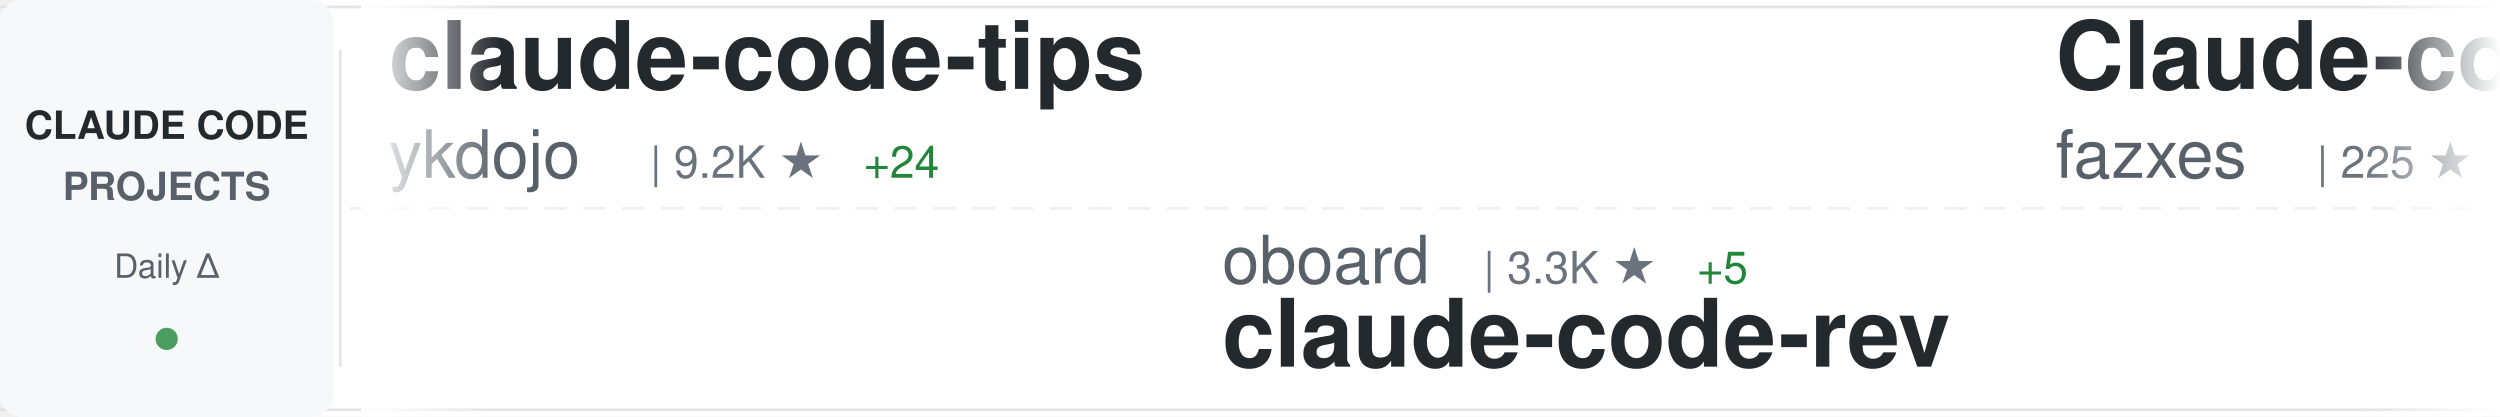
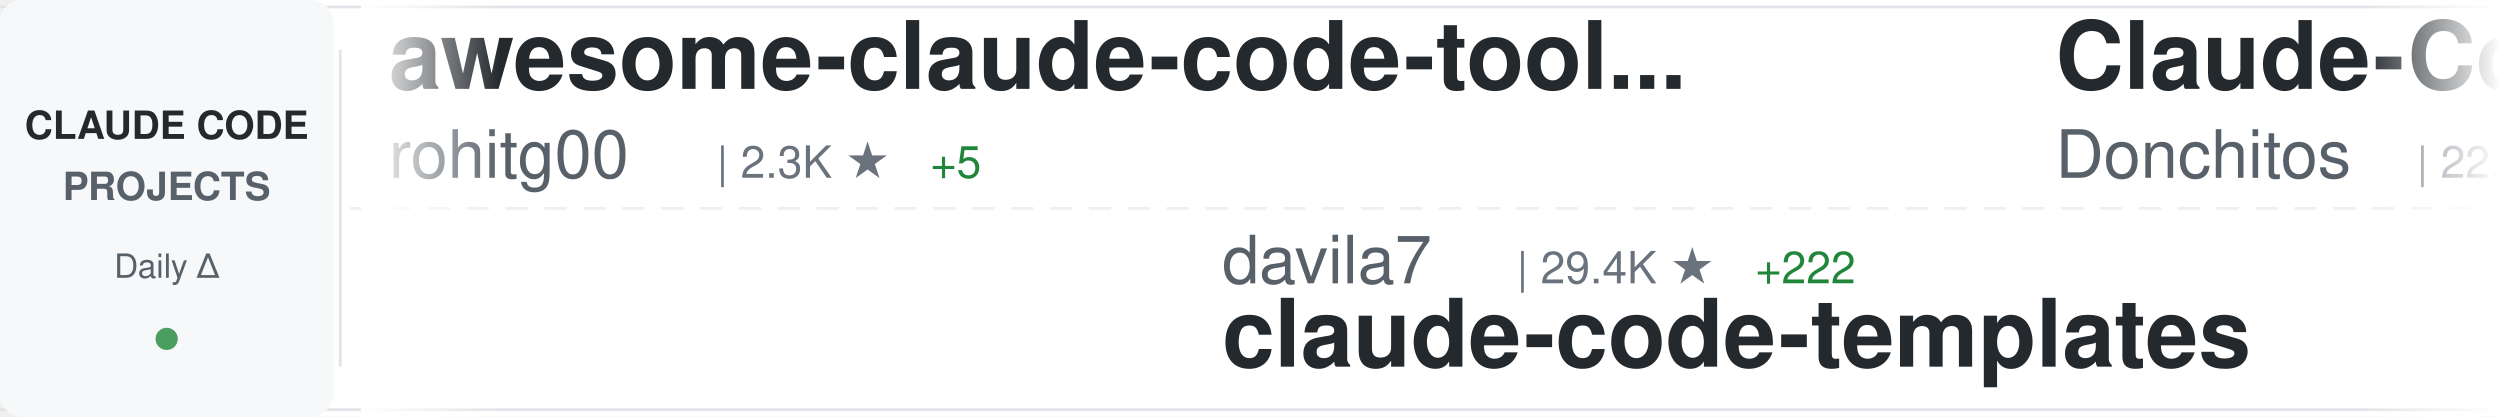
<svg xmlns="http://www.w3.org/2000/svg" width="900" height="150">
  <defs>
    <linearGradient id="awesomeLeftFade" x1="0%" y1="0%" x2="100%" y2="0%">
      <stop offset="0%" style="stop-color:#ffffff;stop-opacity:1" />
      <stop offset="100%" style="stop-color:#ffffff;stop-opacity:0" />
    </linearGradient>
    <linearGradient id="awesomeRightFade" x1="0%" y1="0%" x2="100%" y2="0%">
      <stop offset="0%" style="stop-color:#ffffff;stop-opacity:0" />
      <stop offset="100%" style="stop-color:#ffffff;stop-opacity:1" />
    </linearGradient>
  </defs>
  <rect width="900" height="150" fill="#ffffff" rx="8" />
  <rect x="0" y="2" width="900" height="1" fill="#e1e4e8" />
  <rect x="0" y="147" width="900" height="1" fill="#e1e4e8" />
  <line x1="0" y1="75" x2="900" y2="75" stroke="#e1e4e8" stroke-width="1" stroke-dasharray="8 6" opacity="0.6" />
  <rect x="0" y="0" width="120" height="150" fill="#f6f8fa" rx="8" />
  <text x="60" y="50" font-family="-apple-system, BlinkMacSystemFont, 'Segoe UI', Helvetica, Arial, sans-serif" font-size="14" font-weight="600" fill="#24292e" text-anchor="middle">CLAUDE CODE</text>
  <text x="60" y="72" font-family="-apple-system, BlinkMacSystemFont, 'Segoe UI', Helvetica, Arial, sans-serif" font-size="14" font-weight="600" fill="#586069" text-anchor="middle">PROJECTS</text>
  <text x="60" y="100" font-family="-apple-system, BlinkMacSystemFont, 'Segoe UI', Helvetica, Arial, sans-serif" font-size="12" font-weight="500" fill="#586069" text-anchor="middle">Daily Δ</text>
  <circle cx="60" cy="122" r="4" fill="#22863a" opacity="0.8" />
  <rect x="122" y="18" width="1" height="114" fill="#e1e4e8" />
  <clipPath id="awesomeTickerClip">
    <rect x="130" y="0" width="770" height="150" />
  </clipPath>
  <g clip-path="url(#awesomeTickerClip)">
    <g id="awesomeTickerItems">
      <animateTransform attributeName="transform" attributeType="XML" type="translate" from="0 0" to="-3000 0" dur="54s" repeatCount="indefinite" />
      <g transform="translate(0, 0)">
-         <text x="140" y="32" font-family="-apple-system, BlinkMacSystemFont, 'Segoe UI', Helvetica, Arial, sans-serif" font-size="34" font-weight="600" fill="#24292e">claude-code-tips</text>
-         <text x="140" y="64" font-family="-apple-system, BlinkMacSystemFont, 'Segoe UI', Helvetica, Arial, sans-serif" font-size="24" font-weight="400" fill="#586069">ykdojo</text>
-         <text x="234" y="64" font-family="-apple-system, BlinkMacSystemFont, 'Segoe UI', Helvetica, Arial, sans-serif" font-size="16" font-weight="500" fill="#6a737d">| 9.2K ★</text>
-         <text x="311" y="64" font-family="-apple-system, BlinkMacSystemFont, 'Segoe UI', Helvetica, Arial, sans-serif" font-size="16" font-weight="500" fill="#22863a"> +24</text>
+         <text x="140" y="32" font-family="-apple-system, BlinkMacSystemFont, 'Segoe UI', Helvetica, Arial, sans-serif" font-size="34" font-weight="600" fill="#24292e">awesome-claude-code-tool...</text>
+         <text x="140" y="64" font-family="-apple-system, BlinkMacSystemFont, 'Segoe UI', Helvetica, Arial, sans-serif" font-size="24" font-weight="400" fill="#586069">rohitg00</text>
+         <text x="258" y="64" font-family="-apple-system, BlinkMacSystemFont, 'Segoe UI', Helvetica, Arial, sans-serif" font-size="16" font-weight="500" fill="#6a737d">| 2.3K ★</text>
+         <text x="335" y="64" font-family="-apple-system, BlinkMacSystemFont, 'Segoe UI', Helvetica, Arial, sans-serif" font-size="16" font-weight="500" fill="#22863a"> +5</text>
      </g>
      <g transform="translate(300, 0)">
-         <text x="140" y="102" font-family="-apple-system, BlinkMacSystemFont, 'Segoe UI', Helvetica, Arial, sans-serif" font-size="24" font-weight="400" fill="#586069">oboard</text>
-         <text x="234" y="102" font-family="-apple-system, BlinkMacSystemFont, 'Segoe UI', Helvetica, Arial, sans-serif" font-size="16" font-weight="500" fill="#6a737d">| 3.3K ★</text>
-         <text x="311" y="102" font-family="-apple-system, BlinkMacSystemFont, 'Segoe UI', Helvetica, Arial, sans-serif" font-size="16" font-weight="500" fill="#22863a"> +5</text>
-         <text x="140" y="132" font-family="-apple-system, BlinkMacSystemFont, 'Segoe UI', Helvetica, Arial, sans-serif" font-size="34" font-weight="600" fill="#24292e">claude-code-rev</text>
+         <text x="140" y="102" font-family="-apple-system, BlinkMacSystemFont, 'Segoe UI', Helvetica, Arial, sans-serif" font-size="24" font-weight="400" fill="#586069">davila7</text>
+         <text x="246" y="102" font-family="-apple-system, BlinkMacSystemFont, 'Segoe UI', Helvetica, Arial, sans-serif" font-size="16" font-weight="500" fill="#6a737d">| 29.4K ★</text>
+         <text x="332" y="102" font-family="-apple-system, BlinkMacSystemFont, 'Segoe UI', Helvetica, Arial, sans-serif" font-size="16" font-weight="500" fill="#22863a"> +222</text>
+         <text x="140" y="132" font-family="-apple-system, BlinkMacSystemFont, 'Segoe UI', Helvetica, Arial, sans-serif" font-size="34" font-weight="600" fill="#24292e">claude-code-templates</text>
      </g>
      <g transform="translate(600, 0)">
-         <text x="140" y="32" font-family="-apple-system, BlinkMacSystemFont, 'Segoe UI', Helvetica, Arial, sans-serif" font-size="34" font-weight="600" fill="#24292e">Claude-code</text>
-         <text x="140" y="64" font-family="-apple-system, BlinkMacSystemFont, 'Segoe UI', Helvetica, Arial, sans-serif" font-size="24" font-weight="400" fill="#586069">fazxes</text>
-         <text x="234" y="64" font-family="-apple-system, BlinkMacSystemFont, 'Segoe UI', Helvetica, Arial, sans-serif" font-size="16" font-weight="500" fill="#6a737d">| 225 ★</text>
+         <text x="140" y="32" font-family="-apple-system, BlinkMacSystemFont, 'Segoe UI', Helvetica, Arial, sans-serif" font-size="34" font-weight="600" fill="#24292e">Claude-Code-Game-Studios</text>
+         <text x="140" y="64" font-family="-apple-system, BlinkMacSystemFont, 'Segoe UI', Helvetica, Arial, sans-serif" font-size="24" font-weight="400" fill="#586069">Donchitos</text>
+         <text x="270" y="64" font-family="-apple-system, BlinkMacSystemFont, 'Segoe UI', Helvetica, Arial, sans-serif" font-size="16" font-weight="500" fill="#6a737d">| 22.9K ★</text>
+         <text x="356" y="64" font-family="-apple-system, BlinkMacSystemFont, 'Segoe UI', Helvetica, Arial, sans-serif" font-size="16" font-weight="500" fill="#22863a"> +34</text>
      </g>
      <g transform="translate(900, 0)">
-         <text x="140" y="102" font-family="-apple-system, BlinkMacSystemFont, 'Segoe UI', Helvetica, Arial, sans-serif" font-size="24" font-weight="400" fill="#586069">davila7</text>
-         <text x="246" y="102" font-family="-apple-system, BlinkMacSystemFont, 'Segoe UI', Helvetica, Arial, sans-serif" font-size="16" font-weight="500" fill="#6a737d">| 29.4K ★</text>
-         <text x="332" y="102" font-family="-apple-system, BlinkMacSystemFont, 'Segoe UI', Helvetica, Arial, sans-serif" font-size="16" font-weight="500" fill="#22863a"> +219</text>
-         <text x="140" y="132" font-family="-apple-system, BlinkMacSystemFont, 'Segoe UI', Helvetica, Arial, sans-serif" font-size="34" font-weight="600" fill="#24292e">claude-code-templates</text>
+         <text x="140" y="102" font-family="-apple-system, BlinkMacSystemFont, 'Segoe UI', Helvetica, Arial, sans-serif" font-size="24" font-weight="400" fill="#586069">pedrohcgs</text>
+         <text x="270" y="102" font-family="-apple-system, BlinkMacSystemFont, 'Segoe UI', Helvetica, Arial, sans-serif" font-size="16" font-weight="500" fill="#6a737d">| 1.4K ★</text>
+         <text x="347" y="102" font-family="-apple-system, BlinkMacSystemFont, 'Segoe UI', Helvetica, Arial, sans-serif" font-size="16" font-weight="500" fill="#22863a"> +3</text>
+         <text x="140" y="132" font-family="-apple-system, BlinkMacSystemFont, 'Segoe UI', Helvetica, Arial, sans-serif" font-size="34" font-weight="600" fill="#24292e">claude-code-my-workflow</text>
      </g>
      <g transform="translate(1200, 0)">
-         <text x="140" y="32" font-family="-apple-system, BlinkMacSystemFont, 'Segoe UI', Helvetica, Arial, sans-serif" font-size="34" font-weight="600" fill="#24292e">Auto-claude-code-researc...</text>
-         <text x="140" y="64" font-family="-apple-system, BlinkMacSystemFont, 'Segoe UI', Helvetica, Arial, sans-serif" font-size="24" font-weight="400" fill="#586069">wanshuiyin</text>
-         <text x="282" y="64" font-family="-apple-system, BlinkMacSystemFont, 'Segoe UI', Helvetica, Arial, sans-serif" font-size="16" font-weight="500" fill="#6a737d">| 13.4K ★</text>
-         <text x="368" y="64" font-family="-apple-system, BlinkMacSystemFont, 'Segoe UI', Helvetica, Arial, sans-serif" font-size="16" font-weight="500" fill="#22863a"> +53</text>
+         <text x="140" y="32" font-family="-apple-system, BlinkMacSystemFont, 'Segoe UI', Helvetica, Arial, sans-serif" font-size="34" font-weight="600" fill="#24292e">claude-code-action</text>
+         <text x="140" y="64" font-family="-apple-system, BlinkMacSystemFont, 'Segoe UI', Helvetica, Arial, sans-serif" font-size="24" font-weight="400" fill="#586069">anthropics</text>
+         <text x="282" y="64" font-family="-apple-system, BlinkMacSystemFont, 'Segoe UI', Helvetica, Arial, sans-serif" font-size="16" font-weight="500" fill="#6a737d">| 8.3K ★</text>
+         <text x="359" y="64" font-family="-apple-system, BlinkMacSystemFont, 'Segoe UI', Helvetica, Arial, sans-serif" font-size="16" font-weight="500" fill="#22863a"> +7</text>
      </g>
      <g transform="translate(1500, 0)">
-         <text x="140" y="102" font-family="-apple-system, BlinkMacSystemFont, 'Segoe UI', Helvetica, Arial, sans-serif" font-size="24" font-weight="400" fill="#586069">digitalsamba</text>
-         <text x="306" y="102" font-family="-apple-system, BlinkMacSystemFont, 'Segoe UI', Helvetica, Arial, sans-serif" font-size="16" font-weight="500" fill="#6a737d">| 1.7K ★</text>
-         <text x="383" y="102" font-family="-apple-system, BlinkMacSystemFont, 'Segoe UI', Helvetica, Arial, sans-serif" font-size="16" font-weight="500" fill="#22863a"> +10</text>
-         <text x="140" y="132" font-family="-apple-system, BlinkMacSystemFont, 'Segoe UI', Helvetica, Arial, sans-serif" font-size="34" font-weight="600" fill="#24292e">claude-code-video-toolki...</text>
+         <text x="140" y="102" font-family="-apple-system, BlinkMacSystemFont, 'Segoe UI', Helvetica, Arial, sans-serif" font-size="24" font-weight="400" fill="#586069">https-deeplearning-ai</text>
+         <text x="414" y="102" font-family="-apple-system, BlinkMacSystemFont, 'Segoe UI', Helvetica, Arial, sans-serif" font-size="16" font-weight="500" fill="#6a737d">| 533 ★</text>
+         <text x="140" y="132" font-family="-apple-system, BlinkMacSystemFont, 'Segoe UI', Helvetica, Arial, sans-serif" font-size="34" font-weight="600" fill="#24292e">sc-claude-code-files</text>
      </g>
      <g transform="translate(1800, 0)">
-         <text x="140" y="32" font-family="-apple-system, BlinkMacSystemFont, 'Segoe UI', Helvetica, Arial, sans-serif" font-size="34" font-weight="600" fill="#24292e">claude-code-base-action</text>
-         <text x="140" y="64" font-family="-apple-system, BlinkMacSystemFont, 'Segoe UI', Helvetica, Arial, sans-serif" font-size="24" font-weight="400" fill="#586069">anthropics</text>
-         <text x="282" y="64" font-family="-apple-system, BlinkMacSystemFont, 'Segoe UI', Helvetica, Arial, sans-serif" font-size="16" font-weight="500" fill="#6a737d">| 904 ★</text>
-         <text x="350" y="64" font-family="-apple-system, BlinkMacSystemFont, 'Segoe UI', Helvetica, Arial, sans-serif" font-size="16" font-weight="500" fill="#22863a"> +3</text>
+         <text x="140" y="32" font-family="-apple-system, BlinkMacSystemFont, 'Segoe UI', Helvetica, Arial, sans-serif" font-size="34" font-weight="600" fill="#24292e">claude-code-system-promp...</text>
+         <text x="140" y="64" font-family="-apple-system, BlinkMacSystemFont, 'Segoe UI', Helvetica, Arial, sans-serif" font-size="24" font-weight="400" fill="#586069">Piebald-AI</text>
+         <text x="282" y="64" font-family="-apple-system, BlinkMacSystemFont, 'Segoe UI', Helvetica, Arial, sans-serif" font-size="16" font-weight="500" fill="#6a737d">| 11.8K ★</text>
+         <text x="368" y="64" font-family="-apple-system, BlinkMacSystemFont, 'Segoe UI', Helvetica, Arial, sans-serif" font-size="16" font-weight="500" fill="#22863a"> +33</text>
      </g>
      <g transform="translate(2100, 0)">
        <text x="140" y="102" font-family="-apple-system, BlinkMacSystemFont, 'Segoe UI', Helvetica, Arial, sans-serif" font-size="24" font-weight="400" fill="#586069">disler</text>
-         <text x="234" y="102" font-family="-apple-system, BlinkMacSystemFont, 'Segoe UI', Helvetica, Arial, sans-serif" font-size="16" font-weight="500" fill="#6a737d">| 3.8K ★</text>
-         <text x="311" y="102" font-family="-apple-system, BlinkMacSystemFont, 'Segoe UI', Helvetica, Arial, sans-serif" font-size="16" font-weight="500" fill="#22863a"> +1</text>
-         <text x="140" y="132" font-family="-apple-system, BlinkMacSystemFont, 'Segoe UI', Helvetica, Arial, sans-serif" font-size="34" font-weight="600" fill="#24292e">claude-code-hooks-master...</text>
+         <text x="234" y="102" font-family="-apple-system, BlinkMacSystemFont, 'Segoe UI', Helvetica, Arial, sans-serif" font-size="16" font-weight="500" fill="#6a737d">| 1.5K ★</text>
+         <text x="311" y="102" font-family="-apple-system, BlinkMacSystemFont, 'Segoe UI', Helvetica, Arial, sans-serif" font-size="16" font-weight="500" fill="#22863a"> +2</text>
+         <text x="140" y="132" font-family="-apple-system, BlinkMacSystemFont, 'Segoe UI', Helvetica, Arial, sans-serif" font-size="34" font-weight="600" fill="#24292e">pi-vs-claude-code</text>
      </g>
      <g transform="translate(2400, 0)">
-         <text x="140" y="32" font-family="-apple-system, BlinkMacSystemFont, 'Segoe UI', Helvetica, Arial, sans-serif" font-size="34" font-weight="600" fill="#24292e">claude-code-source</text>
-         <text x="140" y="64" font-family="-apple-system, BlinkMacSystemFont, 'Segoe UI', Helvetica, Arial, sans-serif" font-size="24" font-weight="400" fill="#586069">AprilNEA</text>
-         <text x="258" y="64" font-family="-apple-system, BlinkMacSystemFont, 'Segoe UI', Helvetica, Arial, sans-serif" font-size="16" font-weight="500" fill="#6a737d">| 391 ★</text>
-         <text x="326" y="64" font-family="-apple-system, BlinkMacSystemFont, 'Segoe UI', Helvetica, Arial, sans-serif" font-size="16" font-weight="500" fill="#22863a"> +1</text>
+         <text x="140" y="32" font-family="-apple-system, BlinkMacSystemFont, 'Segoe UI', Helvetica, Arial, sans-serif" font-size="34" font-weight="600" fill="#24292e">claude-code-spec-workflo...</text>
+         <text x="140" y="64" font-family="-apple-system, BlinkMacSystemFont, 'Segoe UI', Helvetica, Arial, sans-serif" font-size="24" font-weight="400" fill="#586069">Pimzino</text>
+         <text x="246" y="64" font-family="-apple-system, BlinkMacSystemFont, 'Segoe UI', Helvetica, Arial, sans-serif" font-size="16" font-weight="500" fill="#6a737d">| 3.8K ★</text>
+         <text x="323" y="64" font-family="-apple-system, BlinkMacSystemFont, 'Segoe UI', Helvetica, Arial, sans-serif" font-size="16" font-weight="500" fill="#22863a"> +1</text>
      </g>
      <g transform="translate(2700, 0)">
+         <text x="140" y="102" font-family="-apple-system, BlinkMacSystemFont, 'Segoe UI', Helvetica, Arial, sans-serif" font-size="24" font-weight="400" fill="#586069">feiskyer</text>
+         <text x="258" y="102" font-family="-apple-system, BlinkMacSystemFont, 'Segoe UI', Helvetica, Arial, sans-serif" font-size="16" font-weight="500" fill="#6a737d">| 1.6K ★</text>
+         <text x="335" y="102" font-family="-apple-system, BlinkMacSystemFont, 'Segoe UI', Helvetica, Arial, sans-serif" font-size="16" font-weight="500" fill="#22863a"> +2</text>
+         <text x="140" y="132" font-family="-apple-system, BlinkMacSystemFont, 'Segoe UI', Helvetica, Arial, sans-serif" font-size="34" font-weight="600" fill="#24292e">claude-code-settings</text>
+       </g>
+       <g transform="translate(3000, 0)">
+         <text x="140" y="32" font-family="-apple-system, BlinkMacSystemFont, 'Segoe UI', Helvetica, Arial, sans-serif" font-size="34" font-weight="600" fill="#24292e">awesome-claude-code-tool...</text>
+         <text x="140" y="64" font-family="-apple-system, BlinkMacSystemFont, 'Segoe UI', Helvetica, Arial, sans-serif" font-size="24" font-weight="400" fill="#586069">rohitg00</text>
+         <text x="258" y="64" font-family="-apple-system, BlinkMacSystemFont, 'Segoe UI', Helvetica, Arial, sans-serif" font-size="16" font-weight="500" fill="#6a737d">| 2.3K ★</text>
+         <text x="335" y="64" font-family="-apple-system, BlinkMacSystemFont, 'Segoe UI', Helvetica, Arial, sans-serif" font-size="16" font-weight="500" fill="#22863a"> +5</text>
+       </g>
+       <g transform="translate(3300, 0)">
+         <text x="140" y="102" font-family="-apple-system, BlinkMacSystemFont, 'Segoe UI', Helvetica, Arial, sans-serif" font-size="24" font-weight="400" fill="#586069">davila7</text>
+         <text x="246" y="102" font-family="-apple-system, BlinkMacSystemFont, 'Segoe UI', Helvetica, Arial, sans-serif" font-size="16" font-weight="500" fill="#6a737d">| 29.4K ★</text>
+         <text x="332" y="102" font-family="-apple-system, BlinkMacSystemFont, 'Segoe UI', Helvetica, Arial, sans-serif" font-size="16" font-weight="500" fill="#22863a"> +222</text>
+         <text x="140" y="132" font-family="-apple-system, BlinkMacSystemFont, 'Segoe UI', Helvetica, Arial, sans-serif" font-size="34" font-weight="600" fill="#24292e">claude-code-templates</text>
+       </g>
+       <g transform="translate(3600, 0)">
+         <text x="140" y="32" font-family="-apple-system, BlinkMacSystemFont, 'Segoe UI', Helvetica, Arial, sans-serif" font-size="34" font-weight="600" fill="#24292e">Claude-Code-Game-Studios</text>
+         <text x="140" y="64" font-family="-apple-system, BlinkMacSystemFont, 'Segoe UI', Helvetica, Arial, sans-serif" font-size="24" font-weight="400" fill="#586069">Donchitos</text>
+         <text x="270" y="64" font-family="-apple-system, BlinkMacSystemFont, 'Segoe UI', Helvetica, Arial, sans-serif" font-size="16" font-weight="500" fill="#6a737d">| 22.9K ★</text>
+         <text x="356" y="64" font-family="-apple-system, BlinkMacSystemFont, 'Segoe UI', Helvetica, Arial, sans-serif" font-size="16" font-weight="500" fill="#22863a"> +34</text>
+       </g>
+       <g transform="translate(3900, 0)">
        <text x="140" y="102" font-family="-apple-system, BlinkMacSystemFont, 'Segoe UI', Helvetica, Arial, sans-serif" font-size="24" font-weight="400" fill="#586069">pedrohcgs</text>
        <text x="270" y="102" font-family="-apple-system, BlinkMacSystemFont, 'Segoe UI', Helvetica, Arial, sans-serif" font-size="16" font-weight="500" fill="#6a737d">| 1.4K ★</text>
-         <text x="347" y="102" font-family="-apple-system, BlinkMacSystemFont, 'Segoe UI', Helvetica, Arial, sans-serif" font-size="16" font-weight="500" fill="#22863a"> +4</text>
+         <text x="347" y="102" font-family="-apple-system, BlinkMacSystemFont, 'Segoe UI', Helvetica, Arial, sans-serif" font-size="16" font-weight="500" fill="#22863a"> +3</text>
        <text x="140" y="132" font-family="-apple-system, BlinkMacSystemFont, 'Segoe UI', Helvetica, Arial, sans-serif" font-size="34" font-weight="600" fill="#24292e">claude-code-my-workflow</text>
-       </g>
-       <g transform="translate(3000, 0)">
-         <text x="140" y="32" font-family="-apple-system, BlinkMacSystemFont, 'Segoe UI', Helvetica, Arial, sans-serif" font-size="34" font-weight="600" fill="#24292e">claude-code-tips</text>
-         <text x="140" y="64" font-family="-apple-system, BlinkMacSystemFont, 'Segoe UI', Helvetica, Arial, sans-serif" font-size="24" font-weight="400" fill="#586069">ykdojo</text>
-         <text x="234" y="64" font-family="-apple-system, BlinkMacSystemFont, 'Segoe UI', Helvetica, Arial, sans-serif" font-size="16" font-weight="500" fill="#6a737d">| 9.2K ★</text>
-         <text x="311" y="64" font-family="-apple-system, BlinkMacSystemFont, 'Segoe UI', Helvetica, Arial, sans-serif" font-size="16" font-weight="500" fill="#22863a"> +24</text>
-       </g>
-       <g transform="translate(3300, 0)">
-         <text x="140" y="102" font-family="-apple-system, BlinkMacSystemFont, 'Segoe UI', Helvetica, Arial, sans-serif" font-size="24" font-weight="400" fill="#586069">oboard</text>
-         <text x="234" y="102" font-family="-apple-system, BlinkMacSystemFont, 'Segoe UI', Helvetica, Arial, sans-serif" font-size="16" font-weight="500" fill="#6a737d">| 3.3K ★</text>
-         <text x="311" y="102" font-family="-apple-system, BlinkMacSystemFont, 'Segoe UI', Helvetica, Arial, sans-serif" font-size="16" font-weight="500" fill="#22863a"> +5</text>
-         <text x="140" y="132" font-family="-apple-system, BlinkMacSystemFont, 'Segoe UI', Helvetica, Arial, sans-serif" font-size="34" font-weight="600" fill="#24292e">claude-code-rev</text>
-       </g>
-       <g transform="translate(3600, 0)">
-         <text x="140" y="32" font-family="-apple-system, BlinkMacSystemFont, 'Segoe UI', Helvetica, Arial, sans-serif" font-size="34" font-weight="600" fill="#24292e">Claude-code</text>
-         <text x="140" y="64" font-family="-apple-system, BlinkMacSystemFont, 'Segoe UI', Helvetica, Arial, sans-serif" font-size="24" font-weight="400" fill="#586069">fazxes</text>
-         <text x="234" y="64" font-family="-apple-system, BlinkMacSystemFont, 'Segoe UI', Helvetica, Arial, sans-serif" font-size="16" font-weight="500" fill="#6a737d">| 225 ★</text>
-       </g>
-       <g transform="translate(3900, 0)">
-         <text x="140" y="102" font-family="-apple-system, BlinkMacSystemFont, 'Segoe UI', Helvetica, Arial, sans-serif" font-size="24" font-weight="400" fill="#586069">davila7</text>
-         <text x="246" y="102" font-family="-apple-system, BlinkMacSystemFont, 'Segoe UI', Helvetica, Arial, sans-serif" font-size="16" font-weight="500" fill="#6a737d">| 29.4K ★</text>
-         <text x="332" y="102" font-family="-apple-system, BlinkMacSystemFont, 'Segoe UI', Helvetica, Arial, sans-serif" font-size="16" font-weight="500" fill="#22863a"> +219</text>
-         <text x="140" y="132" font-family="-apple-system, BlinkMacSystemFont, 'Segoe UI', Helvetica, Arial, sans-serif" font-size="34" font-weight="600" fill="#24292e">claude-code-templates</text>
      </g>
    </g>
  </g>
  <rect x="130" y="0" width="50" height="150" fill="url(#awesomeLeftFade)" />
  <rect x="850" y="0" width="50" height="150" fill="url(#awesomeRightFade)" />
</svg>
